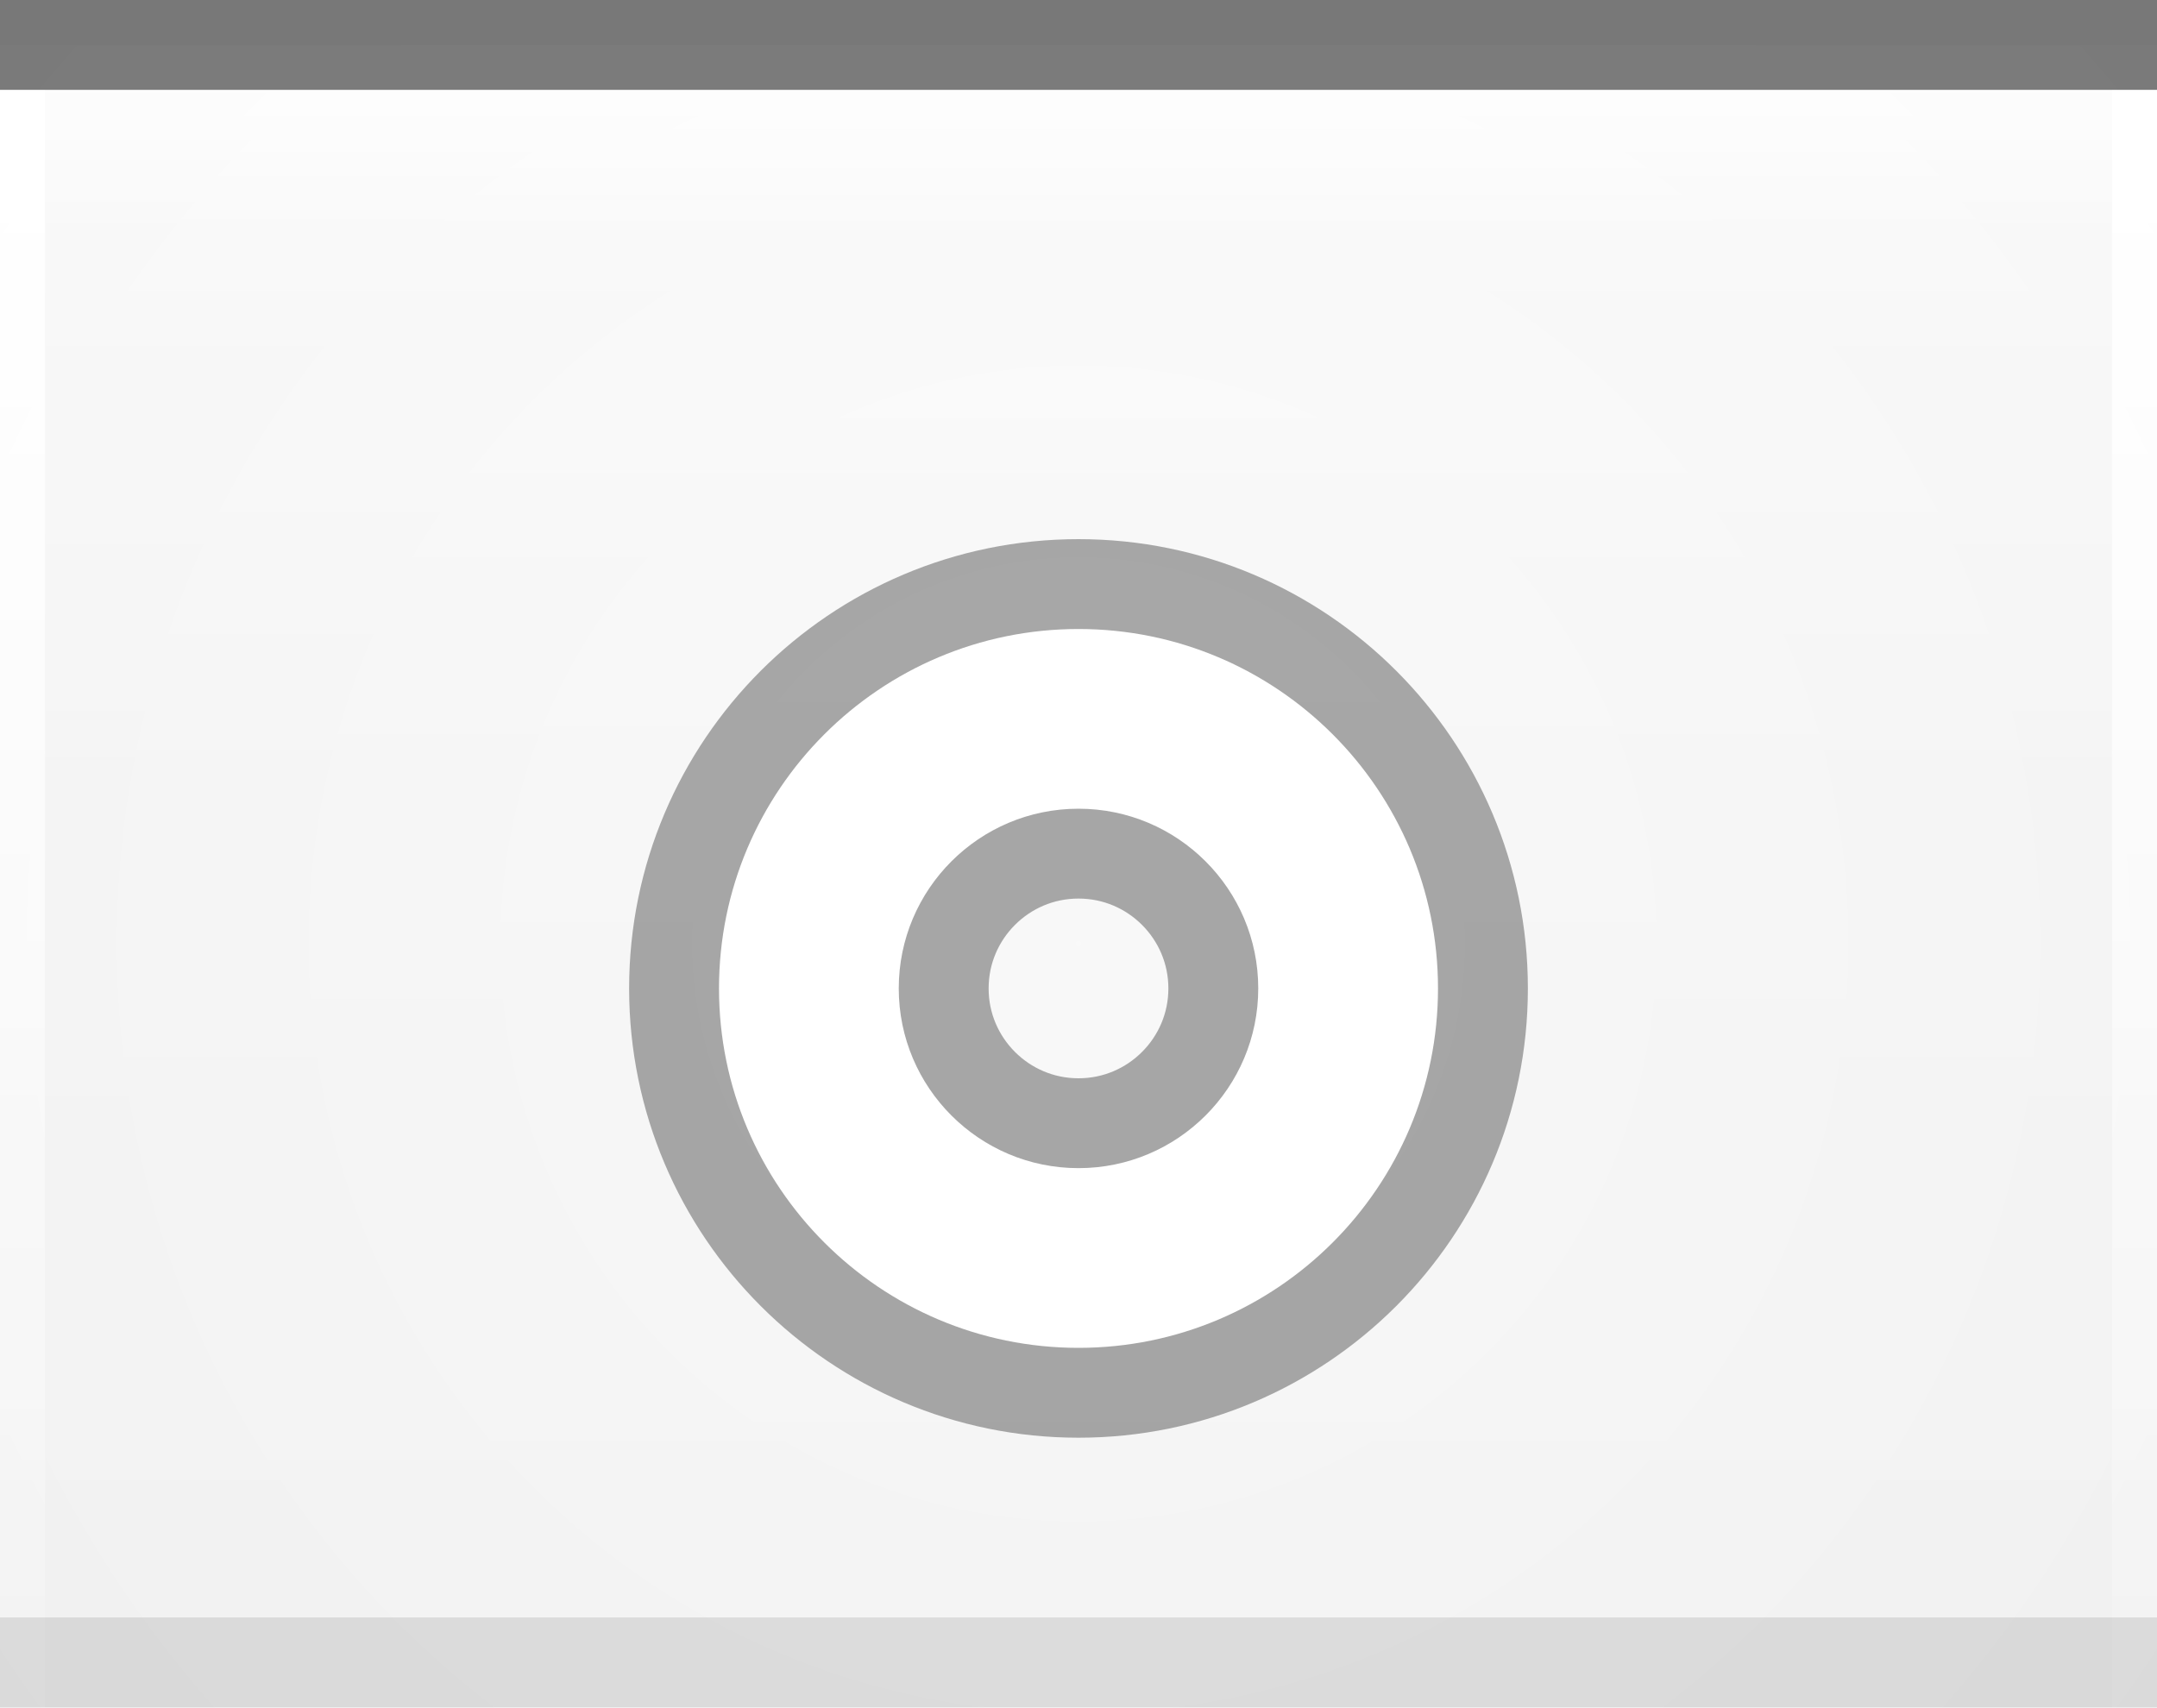
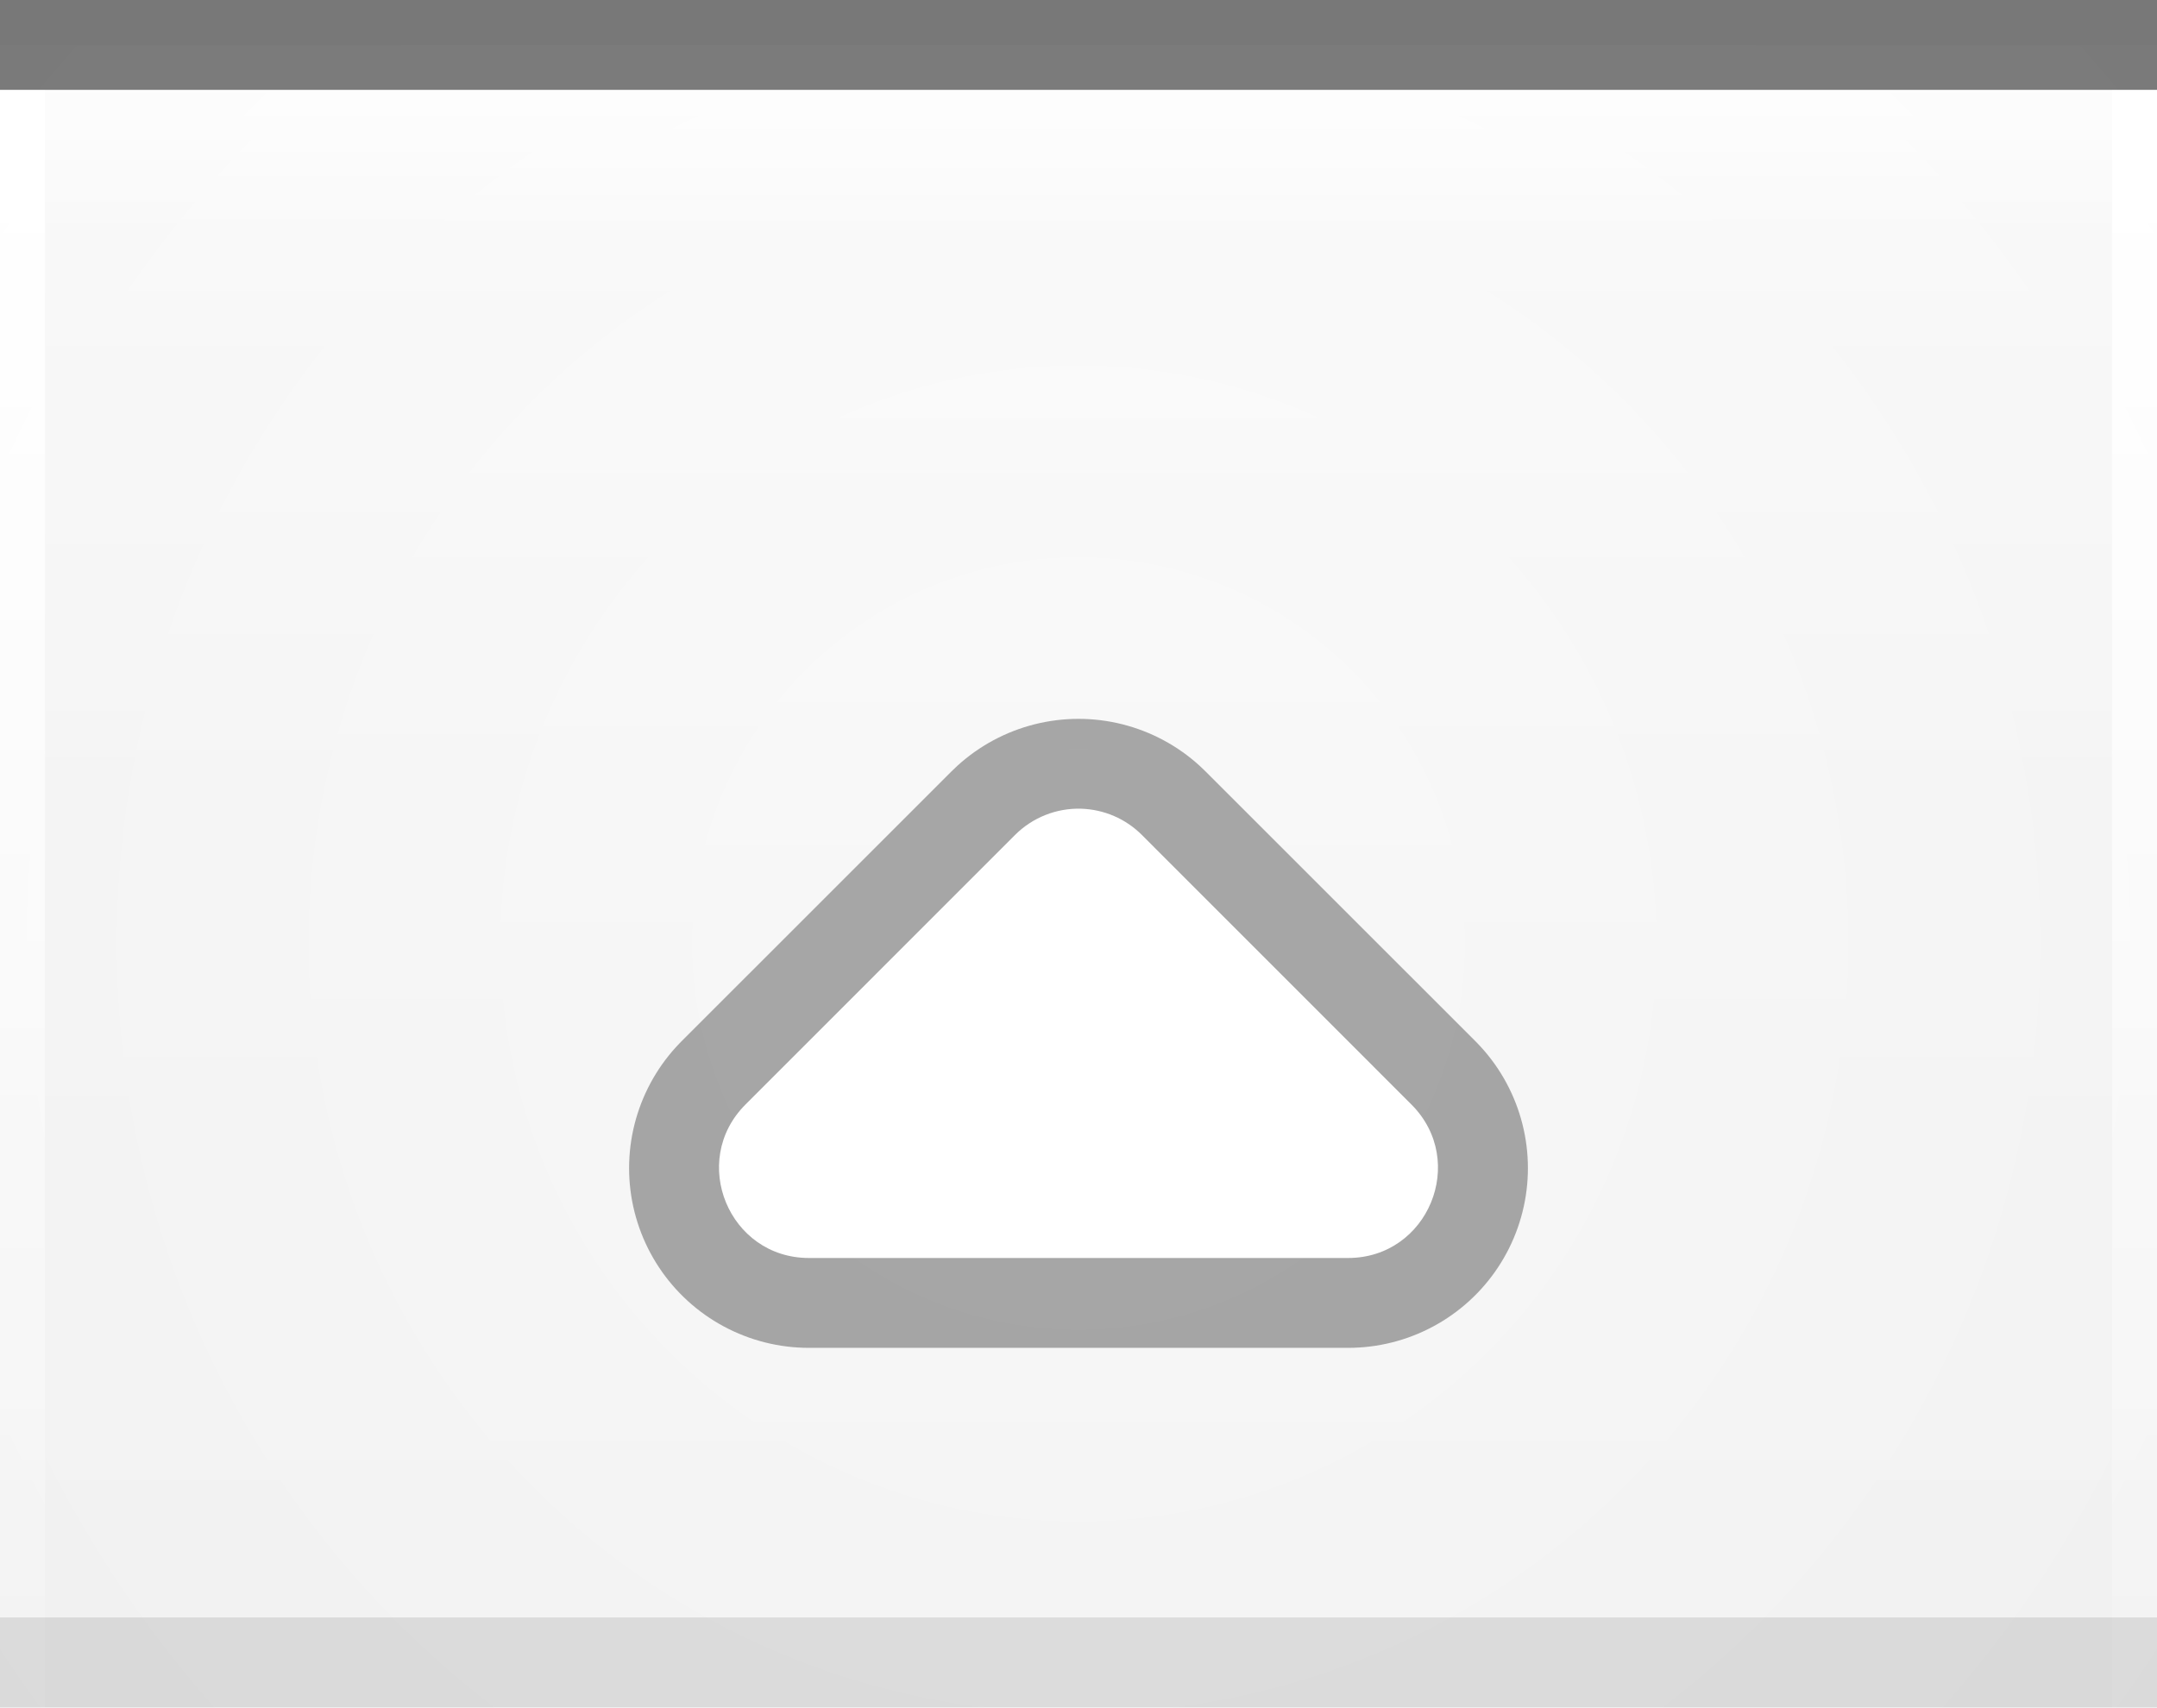
<svg xmlns="http://www.w3.org/2000/svg" xmlns:xlink="http://www.w3.org/1999/xlink" width="24" height="19" id="svg2" version="1.0">
  <defs id="defs4">
    <linearGradient id="linearGradient1886">
      <stop style="stop-color:white;stop-opacity:1;" offset="0" id="stop1888" />
      <stop style="stop-color:white;stop-opacity:0.05;" offset="1" id="stop1890" />
    </linearGradient>
    <linearGradient id="linearGradient5873">
      <stop id="stop5875" offset="0" style="stop-color:white;stop-opacity:1;" />
      <stop id="stop5877" offset="1" style="stop-color:white;stop-opacity:0;" />
    </linearGradient>
    <linearGradient id="linearGradient5847">
      <stop id="stop5849" offset="0" style="stop-color:white;stop-opacity:0.33;" />
      <stop id="stop5851" offset="1" style="stop-color:white;stop-opacity:0;" />
    </linearGradient>
    <linearGradient xlink:href="#linearGradient5847" id="linearGradient6945" gradientUnits="userSpaceOnUse" x1="0" y1="0.5" x2="0" y2="18.5" gradientTransform="matrix(1,0,0,1,0,0)" />
    <linearGradient xlink:href="#linearGradient5873" id="linearGradient6962" x1="0" y1="1" x2="0" y2="8" gradientUnits="userSpaceOnUse" gradientTransform="matrix(1,0,0,0.2,0,1)" />
    <radialGradient xlink:href="#linearGradient5873" id="radialGradient3087" cx="12" cy="9" fx="12" fy="9" r="16" gradientTransform="matrix(1,0,0,1,0,0.5)" gradientUnits="userSpaceOnUse" />
    <linearGradient xlink:href="#linearGradient1886" id="linearGradient1892" x1="0" y1="1" x2="0" y2="9" gradientUnits="userSpaceOnUse" gradientTransform="matrix(0.75,0,0,1,0.75,0)" />
    <linearGradient xlink:href="#linearGradient1886" id="linearGradient2791" x1="0" y1="1" x2="0" y2="19" gradientUnits="userSpaceOnUse" />
  </defs>
  <g id="layer1">
    <g id="g1789" transform="translate(0,1)">
      <rect style="opacity:0.5;fill:url(#radialGradient3087);fill-opacity:1.0;stroke:url(#radialGradient3087);stroke-width:1;stroke-linecap:square;stroke-miterlimit:4;stroke-dasharray:none;stroke-opacity:1" id="rect3079" width="24" height="19" x="0" y="0" />
    </g>
  </g>
  <g id="layer2" style="display:inline">
    <path style="fill:url(#linearGradient6945);fill-opacity:1;fill-rule:evenodd;stroke:none;stroke-width:1;stroke-linecap:square;stroke-linejoin:miter;stroke-miterlimit:4;stroke-dasharray:none;stroke-opacity:1" d="M 0,0.5 L 24,0.5 C 24,0.5 24,19 24,19 L 0,19 L 0,0.5 z " id="path6057" />
  </g>
  <g id="layer3">
    <path style="fill:url(#linearGradient6962);fill-opacity:0.60;fill-rule:evenodd;stroke:none;stroke-width:1px;stroke-linecap:square;stroke-linejoin:miter;stroke-opacity:1" d="M 0,1 L 24,1 C 24,1 24,4 24,4 L 0,4 L 0,3 z " id="path6061" />
    <rect style="opacity:0.5;fill:url(#linearGradient1892);fill-opacity:0.75;stroke:none;stroke-width:0;stroke-linecap:round;stroke-linejoin:round;stroke-miterlimit:4;stroke-dasharray:none;stroke-opacity:1" id="rect1884" width="24" height="9" x="0" y="1" />
    <path style="fill:none;fill-opacity:1.0;fill-rule:evenodd;stroke:url(#linearGradient2791);stroke-width:1px;stroke-linecap:butt;stroke-linejoin:miter;stroke-opacity:1;opacity:1" d="M 0,1 L 0,19" id="path1889" />
    <path style="fill:none;fill-opacity:1.0;fill-rule:evenodd;stroke:url(#linearGradient2791);stroke-width:1px;stroke-linecap:butt;stroke-linejoin:miter;stroke-opacity:1;opacity:1" d="M 24,1 L 24,19" id="path1890" />
  </g>
  <g id="g31" style="display:inline">
    <path style="fill:none;fill-opacity:0.50;fill-rule:evenodd;stroke:black;stroke-width:1px;stroke-linecap:square;stroke-linejoin:miter;stroke-opacity:0.50" d="M 0.5,0.5 L 23.5,0.5" id="path6059" />
  </g>
  <g id="g3722">
-     <g style="display:inline" id="g1613" transform="translate(6,5)">
-       <path id="path1412" d="M 6,2 C 3.792,2 2,3.792 2,6 C 2,8.208 3.792,10 6,10 C 8.208,10 10,8.208 10,6 C 10,3.792 8.208,2 6,2 z M 6,4 C 7.104,4 8,4.896 8,6 C 8,7.104 7.104,8 6,8 C 4.896,8 4,7.104 4,6 C 4,4.896 4.896,4 6,4 z " style="opacity:0.33;fill:black;fill-opacity:1;stroke:black;stroke-width:2;stroke-linecap:round;stroke-linejoin:round;stroke-miterlimit:4;stroke-dasharray:none;stroke-opacity:1" />
-       <path id="path2287" d="M 6,2 C 3.792,2 2,3.792 2,6 C 2,8.208 3.792,10 6,10 C 8.208,10 10,8.208 10,6 C 10,3.792 8.208,2 6,2 z M 6,4 C 7.104,4 8,4.896 8,6 C 8,7.104 7.104,8 6,8 C 4.896,8 4,7.104 4,6 C 4,4.896 4.896,4 6,4 z " style="opacity:1;fill:white;fill-opacity:1;stroke:white;stroke-width:0;stroke-linecap:round;stroke-linejoin:round;stroke-miterlimit:4;stroke-dasharray:none;stroke-opacity:1" />
+     <g style="display:inline;stroke-width:1" id="g1616" transform="matrix(1.000071,0,0,1,5.999576,6.999917)">
+       <path d="M 3,6 6,3 9,6 Z" style="display:inline;opacity:0.33;fill:none;fill-opacity:0.5;fill-rule:evenodd;stroke:#000000;stroke-width:4;stroke-linecap:round;stroke-linejoin:round;stroke-miterlimit:4;stroke-opacity:1;stroke-dasharray:none" id="path2605" />
+       <path style="color:#000000;font-style:normal;font-variant:normal;font-weight:normal;font-stretch:normal;font-size:medium;line-height:normal;font-family:sans-serif;font-variant-ligatures:normal;font-variant-position:normal;font-variant-caps:normal;font-variant-numeric:normal;font-variant-alternates:normal;font-variant-east-asian:normal;font-feature-settings:normal;font-variation-settings:normal;text-indent:0;text-align:start;text-decoration:none;text-decoration-line:none;text-decoration-style:solid;text-decoration-color:#000000;letter-spacing:normal;word-spacing:normal;text-transform:none;writing-mode:lr-tb;direction:ltr;text-orientation:mixed;dominant-baseline:auto;baseline-shift:baseline;text-anchor:start;white-space:normal;shape-padding:0;shape-margin:0;inline-size:0;clip-rule:nonzero;display:inline;overflow:visible;visibility:visible;opacity:1;isolation:auto;mix-blend-mode:normal;color-interpolation:sRGB;color-interpolation-filters:linearRGB;solid-color:#000000;solid-opacity:1;vector-effect:none;fill:#ffffff;fill-opacity:1;fill-rule:evenodd;stroke:none;stroke-width:1;stroke-linecap:round;stroke-linejoin:round;stroke-miterlimit:4;stroke-dasharray:none;stroke-dashoffset:0;stroke-opacity:1;color-rendering:auto;image-rendering:auto;shape-rendering:auto;text-rendering:auto;enable-background:accumulate;stop-color:#000000;stop-opacity:1" d="M 6.029,2 C 5.754,1.992 5.488,2.098 5.293,2.293 l -2.999,3 C 1.666,5.923 2.111,7 3.001,7 H 8.999 C 9.889,7 10.334,5.923 9.705,5.293 l -2.999,-3 C 6.526,2.112 6.284,2.008 6.029,2 Z" id="path2620" />
    </g>
  </g>
  <g id="layer5">
    <path style="fill:none;fill-opacity:0.50;fill-rule:evenodd;stroke:black;stroke-width:1px;stroke-linecap:square;stroke-linejoin:miter;stroke-opacity:0.10" d="M 0.5,18.5 L 23.5,18.5" id="path6989" />
  </g>
</svg>
